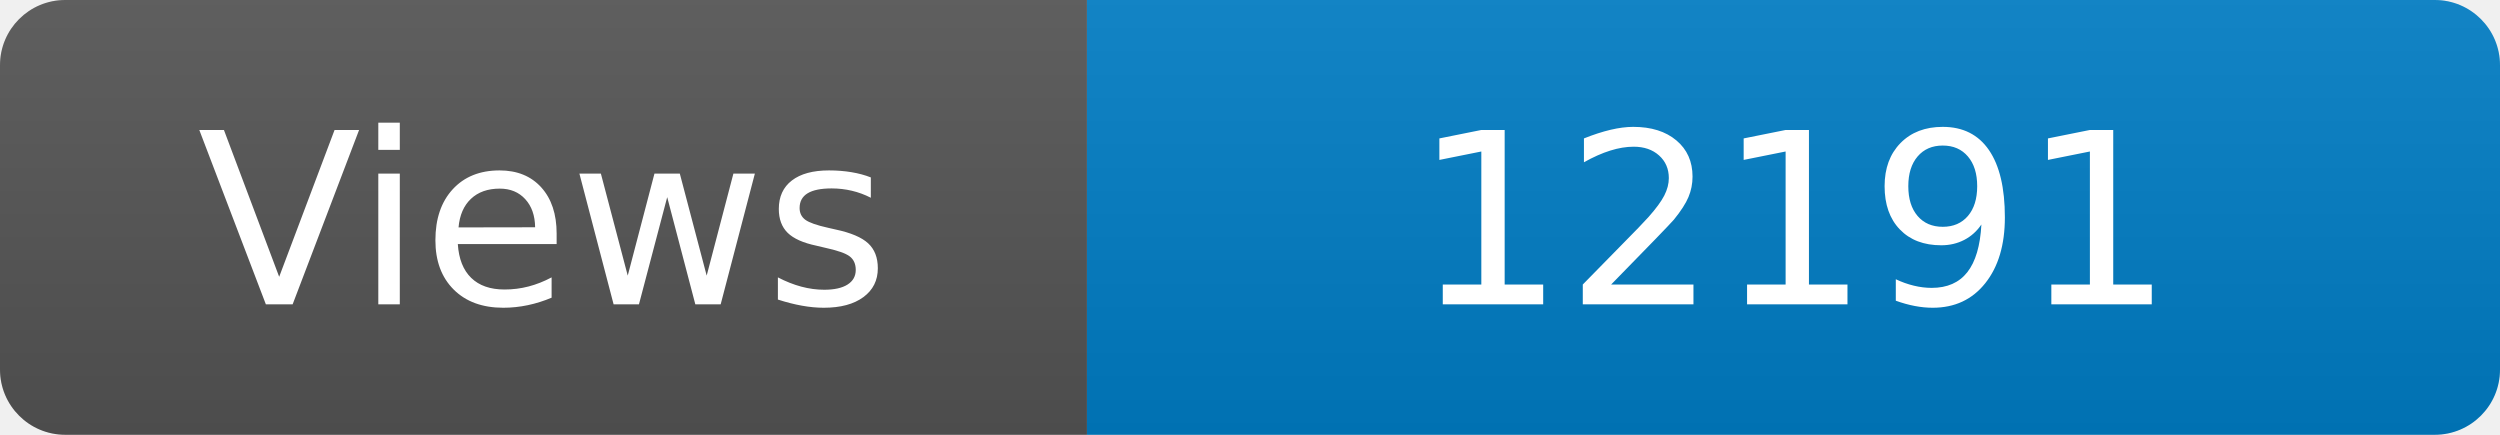
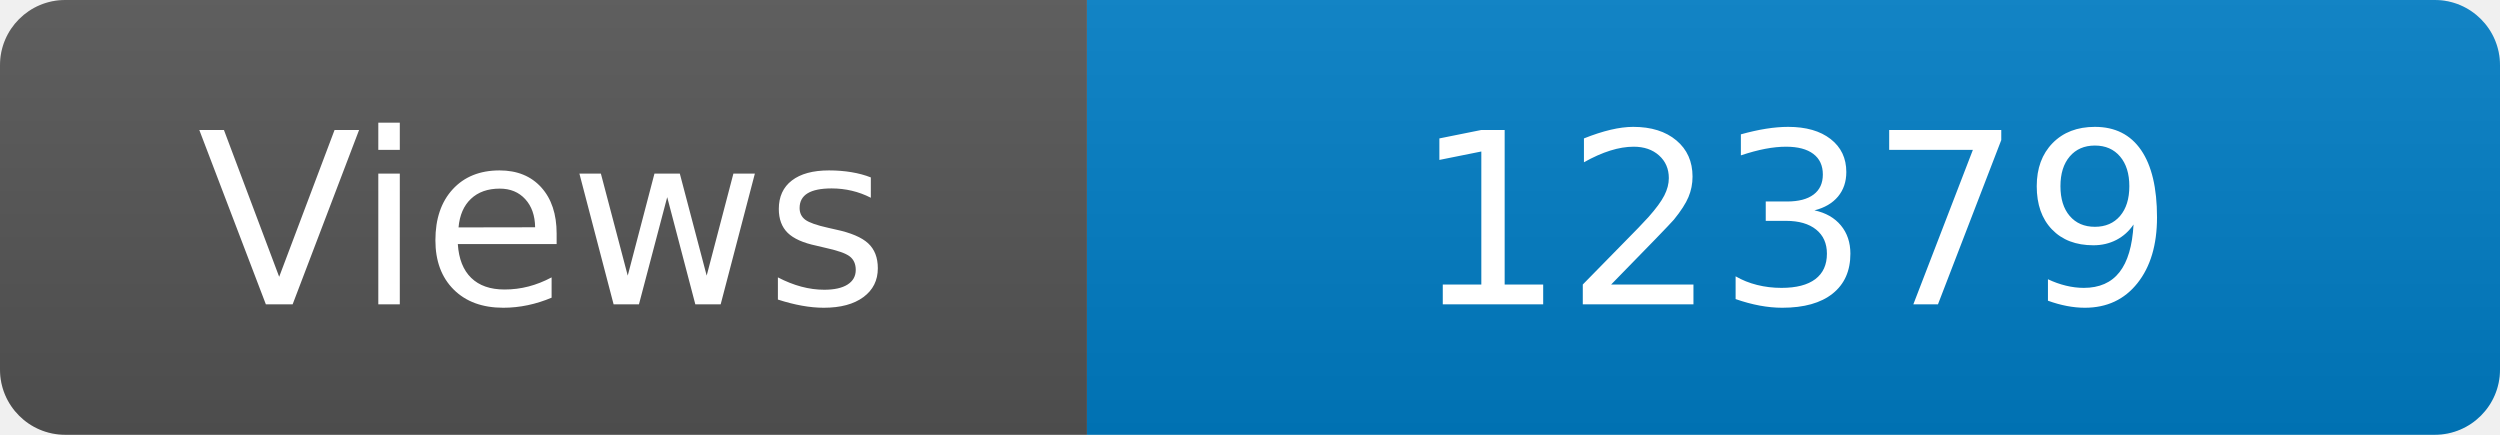
<svg xmlns="http://www.w3.org/2000/svg" width="115" height="20" role="img" aria-label="Maintained?: yes">
  <linearGradient id="s" x2="0" y2="100%">
    <stop offset="0" stop-color="#bbb" stop-opacity=".1" />
    <stop offset="1" stop-opacity=".1" />
  </linearGradient>
  <clipPath id="r">
    <rect width="115" height="20" rx="3" fill="#fff" />
  </clipPath>
  <g clip-path="url(#r)">
    <rect width="50" height="20" fill="#555" />
    <rect x="50" width="160" height="20" fill="#007ec6" />
    <rect width="115" height="20" fill="url(#s)" />
  </g>
  <g fill="#fff" text-anchor="middle" font-family="Verdana,Geneva,DejaVu Sans,sans-serif" font-size="110">
    <text x="250" y="140" transform="scale(.1)" fill="#fff">Views</text>
-     <text x="825" y="140" transform="scale(.1)" fill="#fff">12191</text>
+     <text x="825" y="140" transform="scale(.1)" fill="#fff">12379</text>
  </g>
</svg>
